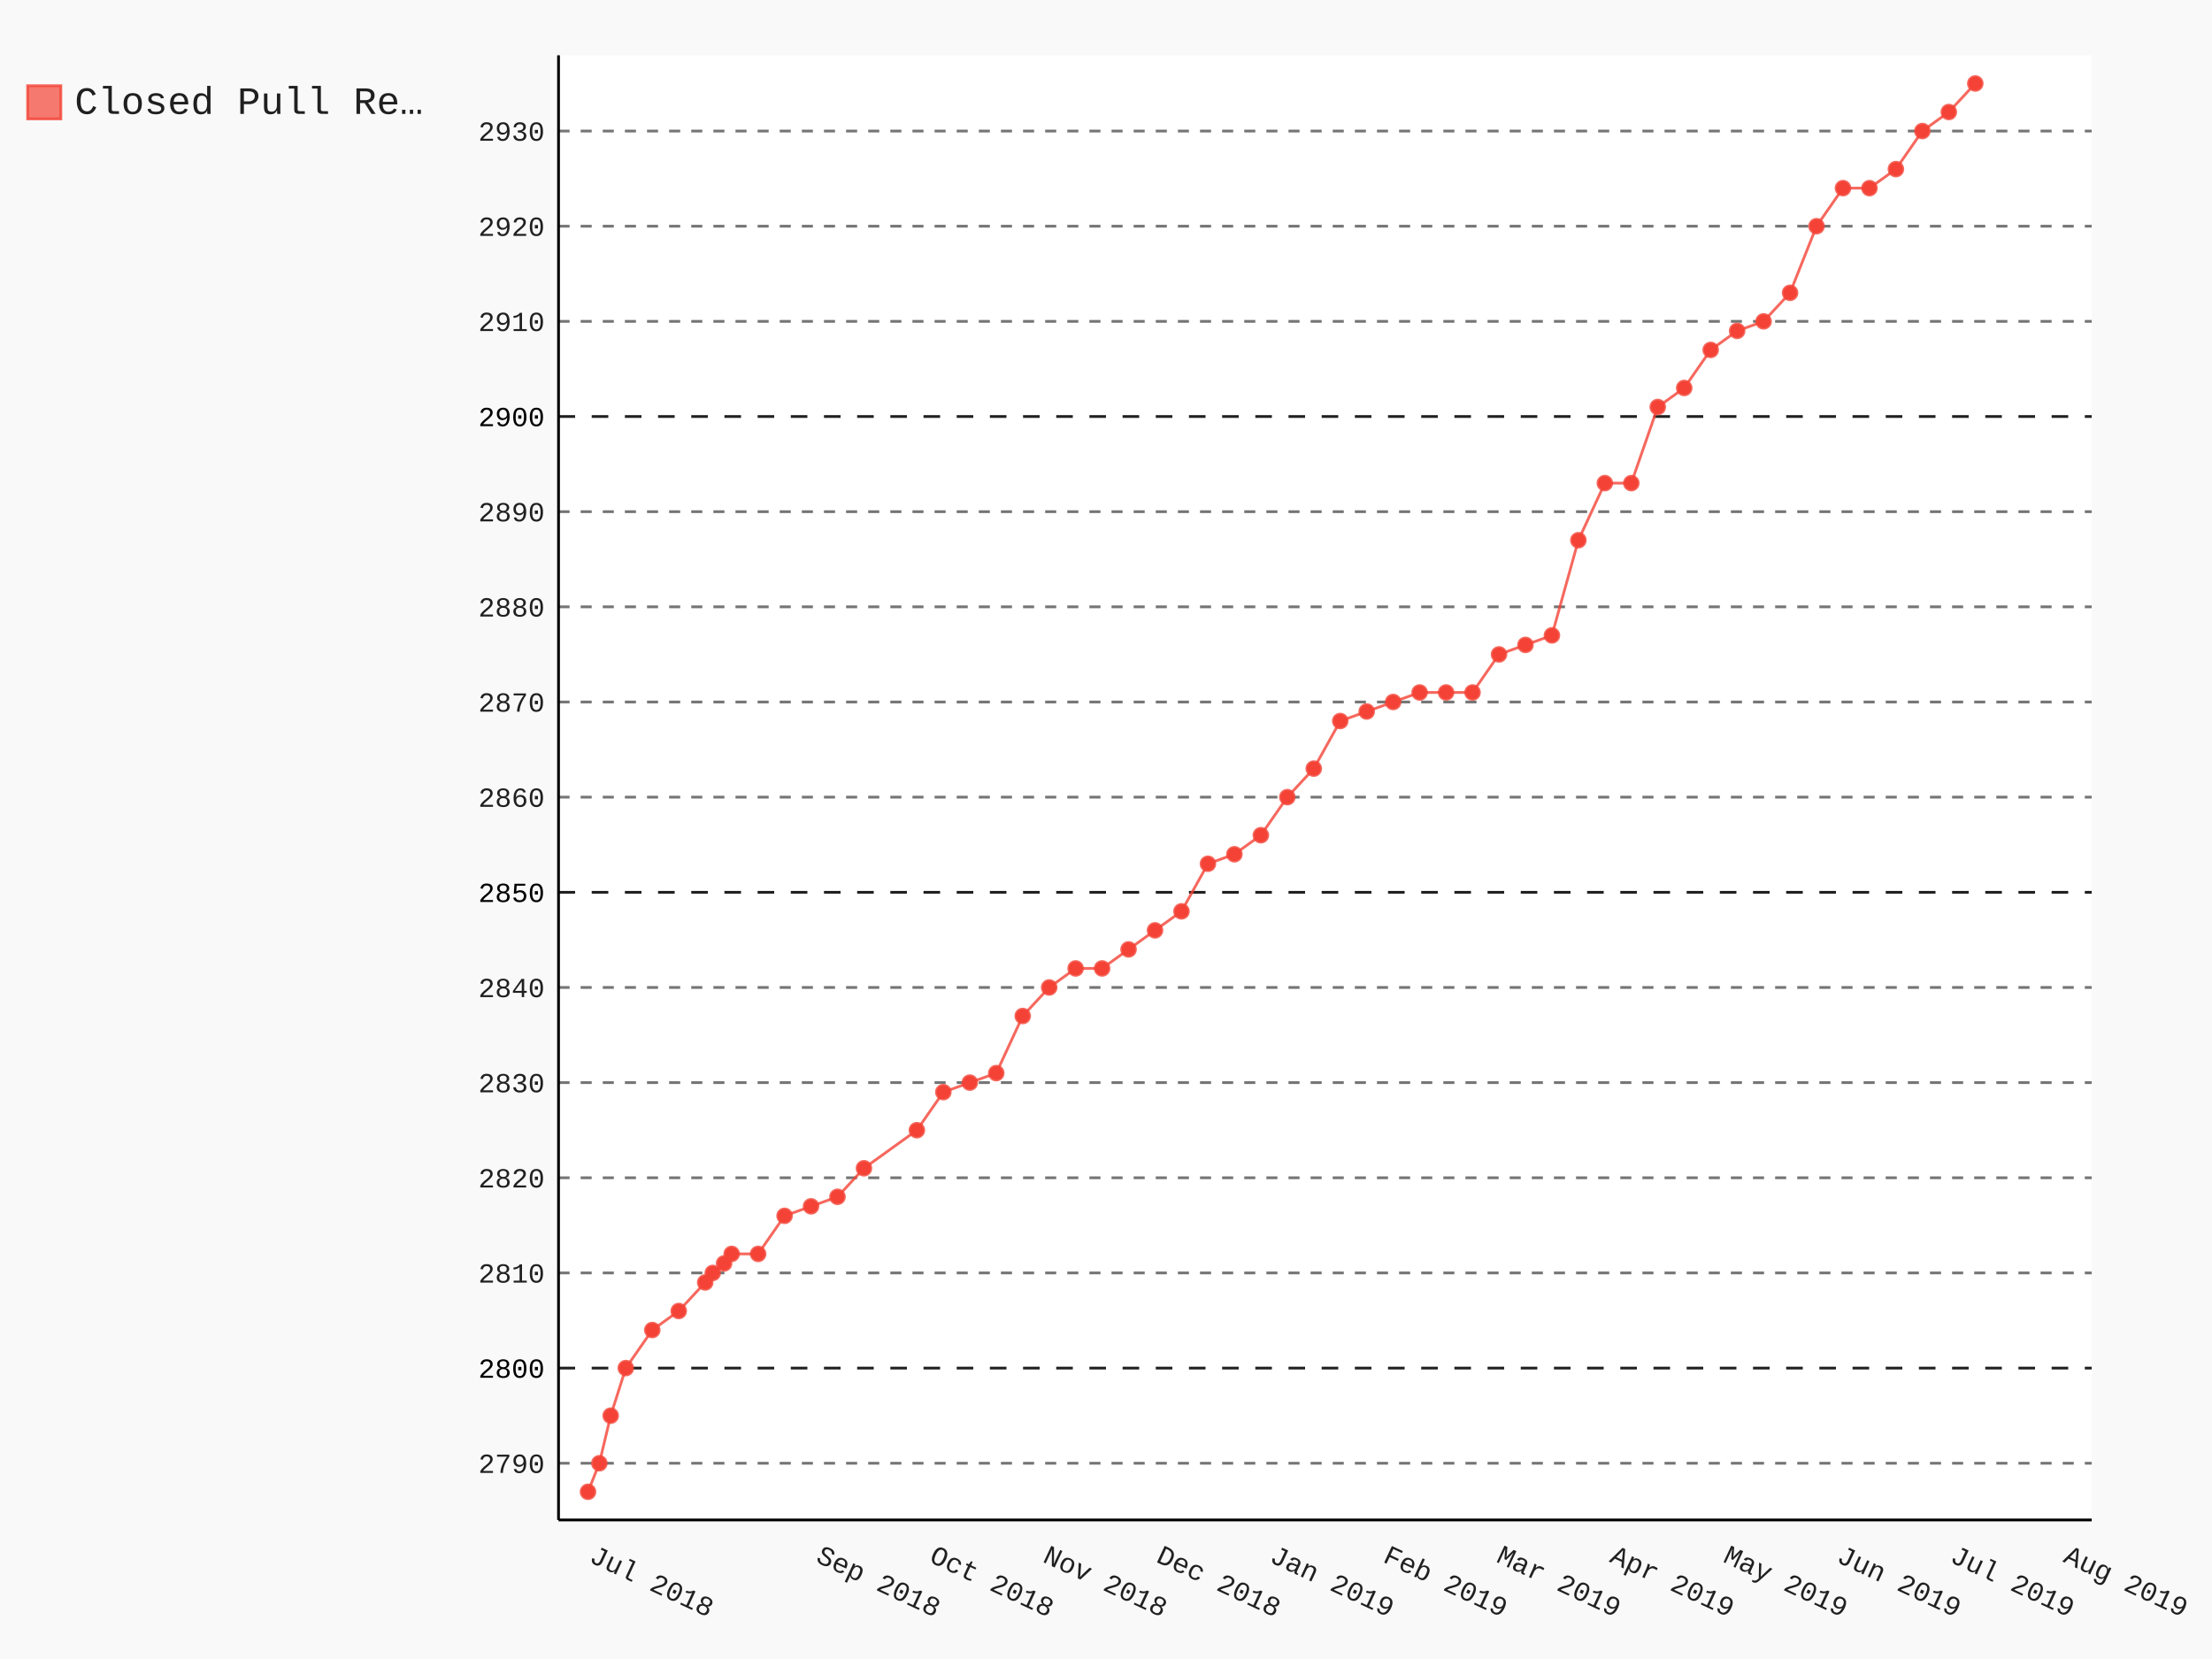
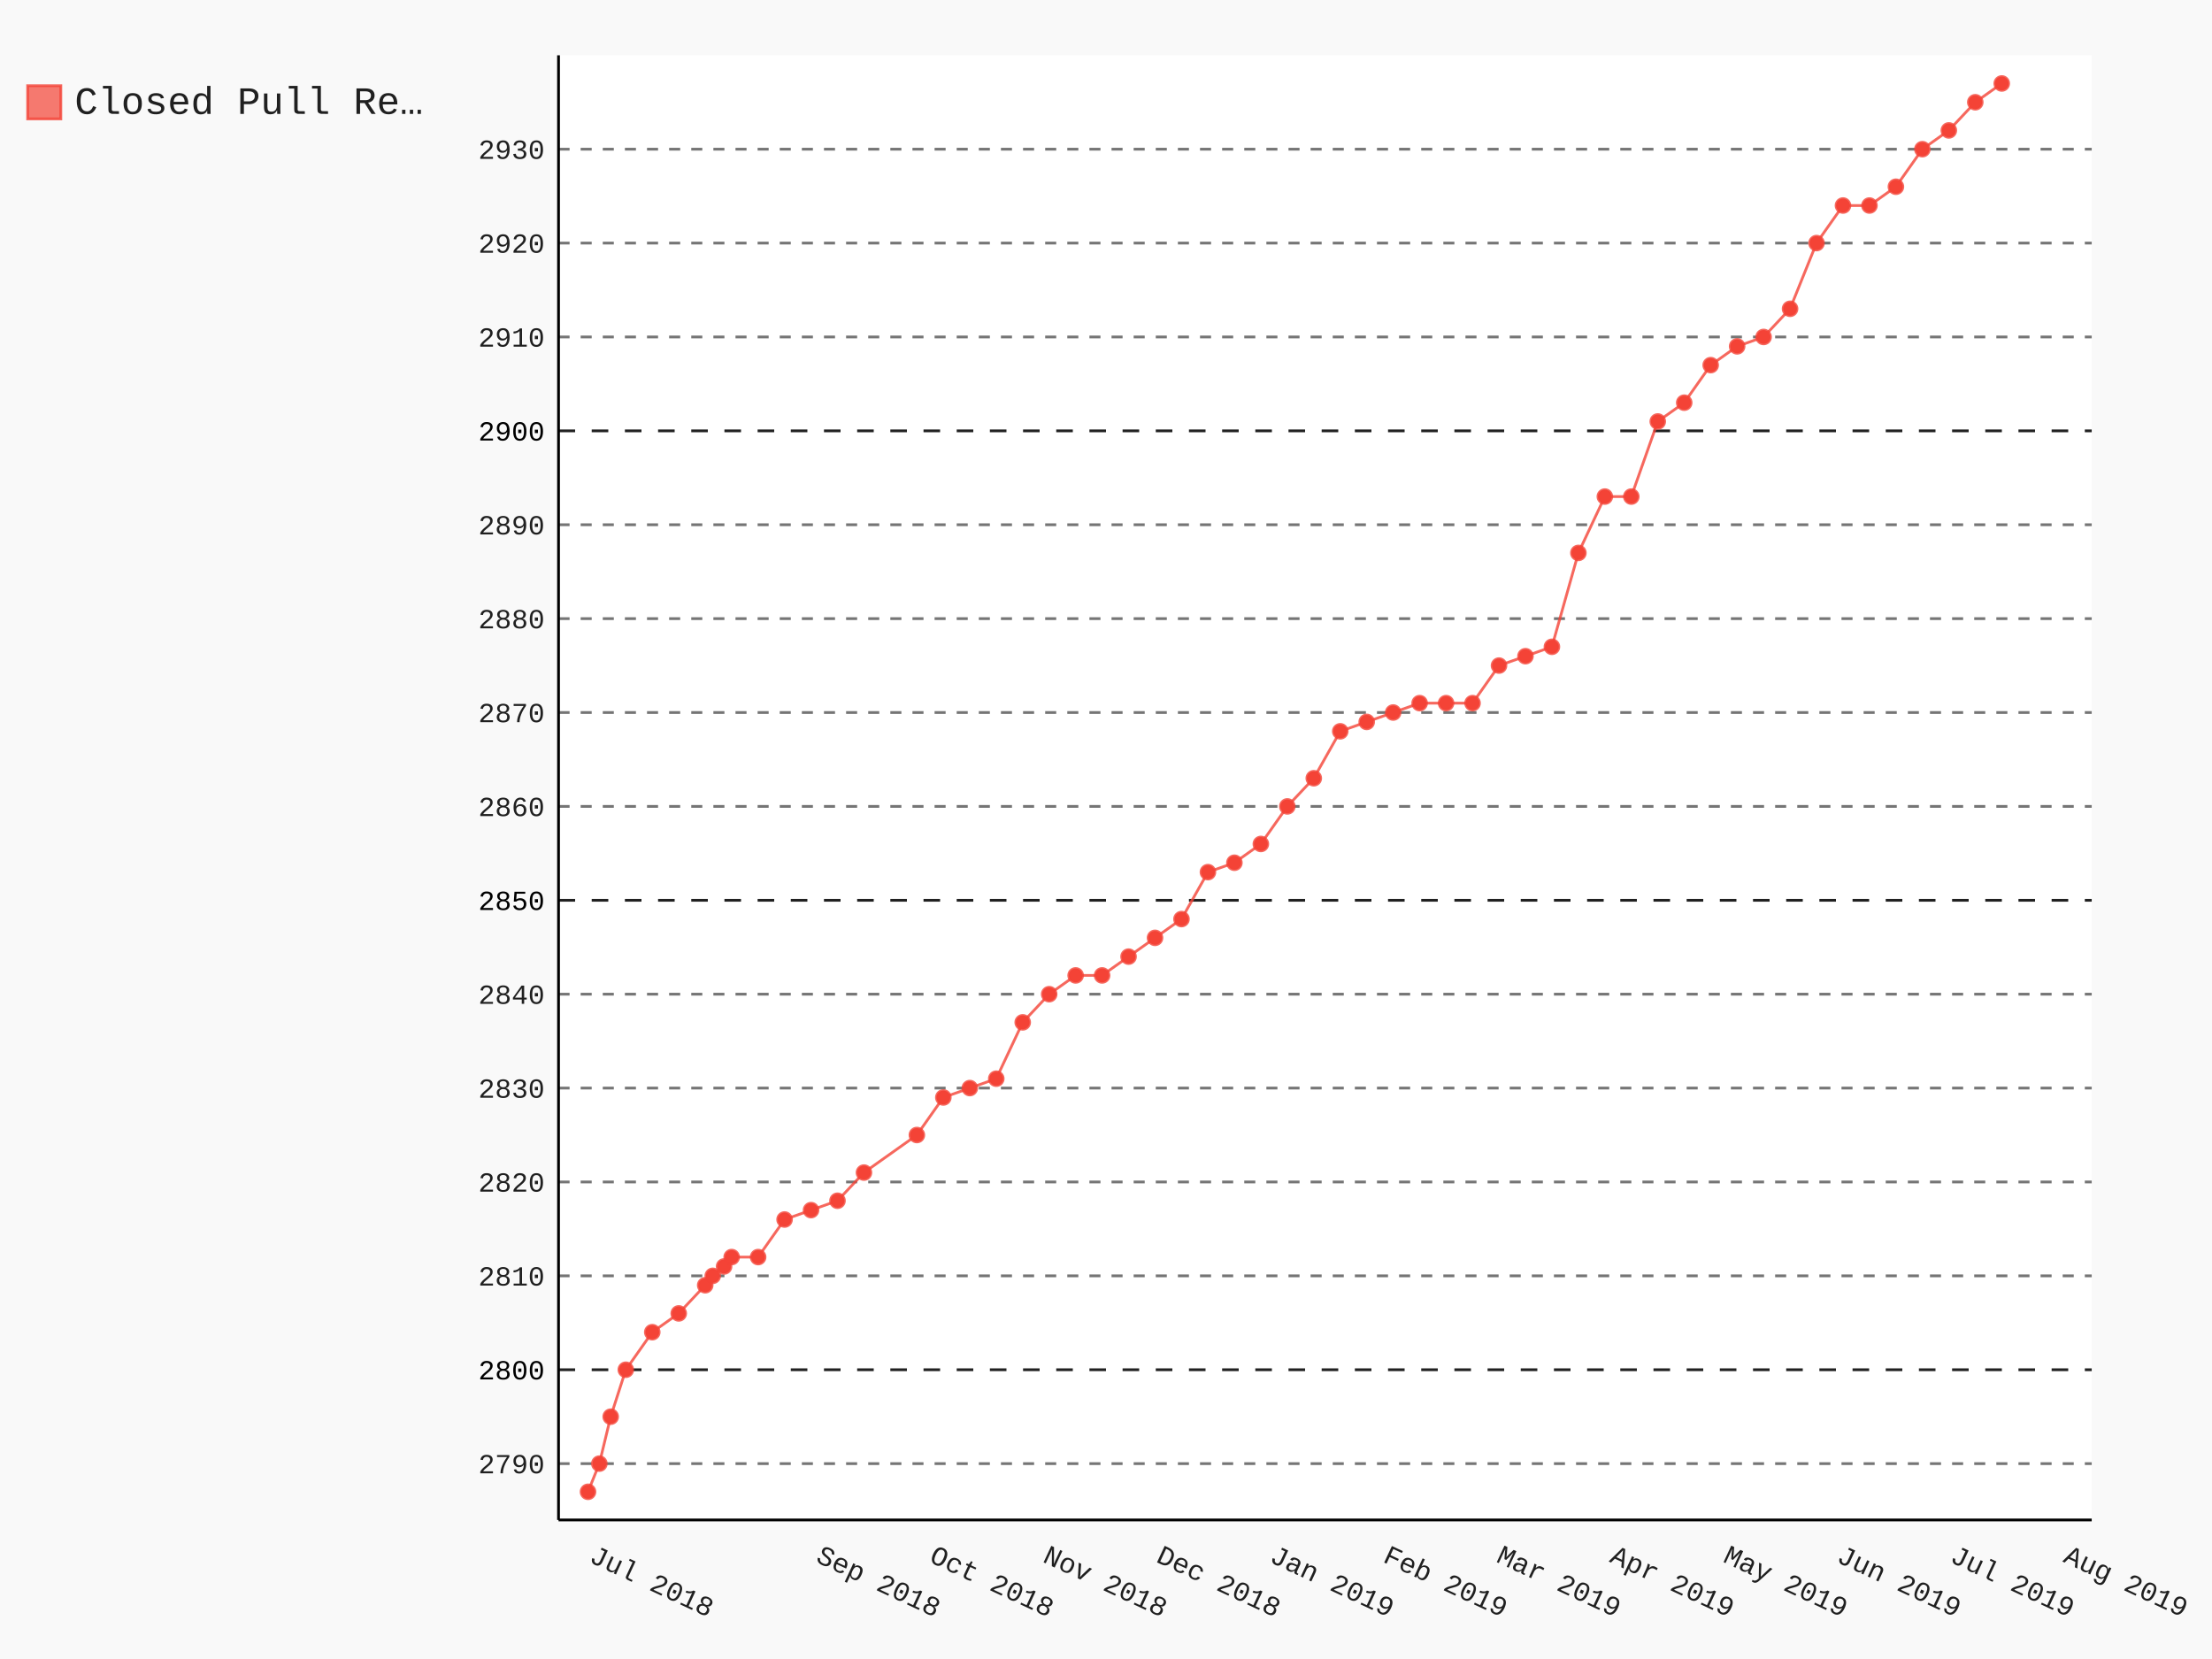
- <svg xmlns="http://www.w3.org/2000/svg" class="pygal-chart" id="chart-2308652e-fdf6-499a-bc18-05ebe7977cbc" viewBox="0 0 800 600">
+ <svg xmlns="http://www.w3.org/2000/svg" class="pygal-chart" id="chart-46c88a9b-5c7b-413d-9441-0d22ffdb5bb6" viewBox="0 0 800 600">
  <defs>
-     <style type="text/css">#chart-2308652e-fdf6-499a-bc18-05ebe7977cbc{-webkit-user-select:none;-webkit-font-smoothing:antialiased;font-family:Consolas,"Liberation Mono",Menlo,Courier,monospace}#chart-2308652e-fdf6-499a-bc18-05ebe7977cbc .title{font-family:Consolas,"Liberation Mono",Menlo,Courier,monospace;font-size:16px}#chart-2308652e-fdf6-499a-bc18-05ebe7977cbc .legends .legend text{font-family:Consolas,"Liberation Mono",Menlo,Courier,monospace;font-size:14px}#chart-2308652e-fdf6-499a-bc18-05ebe7977cbc .axis text{font-family:Consolas,"Liberation Mono",Menlo,Courier,monospace;font-size:10px}#chart-2308652e-fdf6-499a-bc18-05ebe7977cbc .axis text.major{font-family:Consolas,"Liberation Mono",Menlo,Courier,monospace;font-size:10px}#chart-2308652e-fdf6-499a-bc18-05ebe7977cbc .text-overlay text.value{font-family:Consolas,"Liberation Mono",Menlo,Courier,monospace;font-size:16px}#chart-2308652e-fdf6-499a-bc18-05ebe7977cbc .text-overlay text.label{font-family:Consolas,"Liberation Mono",Menlo,Courier,monospace;font-size:10px}#chart-2308652e-fdf6-499a-bc18-05ebe7977cbc .tooltip{font-family:Consolas,"Liberation Mono",Menlo,Courier,monospace;font-size:14px}#chart-2308652e-fdf6-499a-bc18-05ebe7977cbc text.no_data{font-family:Consolas,"Liberation Mono",Menlo,Courier,monospace;font-size:64px}
- #chart-2308652e-fdf6-499a-bc18-05ebe7977cbc{background-color:rgba(249,249,249,1)}#chart-2308652e-fdf6-499a-bc18-05ebe7977cbc path,#chart-2308652e-fdf6-499a-bc18-05ebe7977cbc line,#chart-2308652e-fdf6-499a-bc18-05ebe7977cbc rect,#chart-2308652e-fdf6-499a-bc18-05ebe7977cbc circle{-webkit-transition:150ms;-moz-transition:150ms;transition:150ms}#chart-2308652e-fdf6-499a-bc18-05ebe7977cbc .graph &gt; .background{fill:rgba(249,249,249,1)}#chart-2308652e-fdf6-499a-bc18-05ebe7977cbc .plot &gt; .background{fill:rgba(255,255,255,1)}#chart-2308652e-fdf6-499a-bc18-05ebe7977cbc .graph{fill:rgba(0,0,0,.87)}#chart-2308652e-fdf6-499a-bc18-05ebe7977cbc text.no_data{fill:rgba(0,0,0,1)}#chart-2308652e-fdf6-499a-bc18-05ebe7977cbc .title{fill:rgba(0,0,0,1)}#chart-2308652e-fdf6-499a-bc18-05ebe7977cbc .legends .legend text{fill:rgba(0,0,0,.87)}#chart-2308652e-fdf6-499a-bc18-05ebe7977cbc .legends .legend:hover text{fill:rgba(0,0,0,1)}#chart-2308652e-fdf6-499a-bc18-05ebe7977cbc .axis .line{stroke:rgba(0,0,0,1)}#chart-2308652e-fdf6-499a-bc18-05ebe7977cbc .axis .guide.line{stroke:rgba(0,0,0,.54)}#chart-2308652e-fdf6-499a-bc18-05ebe7977cbc .axis .major.line{stroke:rgba(0,0,0,.87)}#chart-2308652e-fdf6-499a-bc18-05ebe7977cbc .axis text.major{fill:rgba(0,0,0,1)}#chart-2308652e-fdf6-499a-bc18-05ebe7977cbc .axis.y .guides:hover .guide.line,#chart-2308652e-fdf6-499a-bc18-05ebe7977cbc .line-graph .axis.x .guides:hover .guide.line,#chart-2308652e-fdf6-499a-bc18-05ebe7977cbc .stackedline-graph .axis.x .guides:hover .guide.line,#chart-2308652e-fdf6-499a-bc18-05ebe7977cbc .xy-graph .axis.x .guides:hover .guide.line{stroke:rgba(0,0,0,1)}#chart-2308652e-fdf6-499a-bc18-05ebe7977cbc .axis .guides:hover text{fill:rgba(0,0,0,1)}#chart-2308652e-fdf6-499a-bc18-05ebe7977cbc .reactive{fill-opacity:.7;stroke-opacity:.8}#chart-2308652e-fdf6-499a-bc18-05ebe7977cbc .ci{stroke:rgba(0,0,0,.87)}#chart-2308652e-fdf6-499a-bc18-05ebe7977cbc .reactive.active,#chart-2308652e-fdf6-499a-bc18-05ebe7977cbc .active .reactive{fill-opacity:.8;stroke-opacity:.9;stroke-width:4}#chart-2308652e-fdf6-499a-bc18-05ebe7977cbc .ci .reactive.active{stroke-width:1.5}#chart-2308652e-fdf6-499a-bc18-05ebe7977cbc .series text{fill:rgba(0,0,0,1)}#chart-2308652e-fdf6-499a-bc18-05ebe7977cbc .tooltip rect{fill:rgba(255,255,255,1);stroke:rgba(0,0,0,1);-webkit-transition:opacity 150ms;-moz-transition:opacity 150ms;transition:opacity 150ms}#chart-2308652e-fdf6-499a-bc18-05ebe7977cbc .tooltip .label{fill:rgba(0,0,0,.87)}#chart-2308652e-fdf6-499a-bc18-05ebe7977cbc .tooltip .label{fill:rgba(0,0,0,.87)}#chart-2308652e-fdf6-499a-bc18-05ebe7977cbc .tooltip .legend{font-size:.8em;fill:rgba(0,0,0,.54)}#chart-2308652e-fdf6-499a-bc18-05ebe7977cbc .tooltip .x_label{font-size:.6em;fill:rgba(0,0,0,1)}#chart-2308652e-fdf6-499a-bc18-05ebe7977cbc .tooltip .xlink{font-size:.5em;text-decoration:underline}#chart-2308652e-fdf6-499a-bc18-05ebe7977cbc .tooltip .value{font-size:1.5em}#chart-2308652e-fdf6-499a-bc18-05ebe7977cbc .bound{font-size:.5em}#chart-2308652e-fdf6-499a-bc18-05ebe7977cbc .max-value{font-size:.75em;fill:rgba(0,0,0,.54)}#chart-2308652e-fdf6-499a-bc18-05ebe7977cbc .map-element{fill:rgba(255,255,255,1);stroke:rgba(0,0,0,.54) !important}#chart-2308652e-fdf6-499a-bc18-05ebe7977cbc .map-element .reactive{fill-opacity:inherit;stroke-opacity:inherit}#chart-2308652e-fdf6-499a-bc18-05ebe7977cbc .color-0,#chart-2308652e-fdf6-499a-bc18-05ebe7977cbc .color-0 a:visited{stroke:#F44336;fill:#F44336}#chart-2308652e-fdf6-499a-bc18-05ebe7977cbc .text-overlay .color-0 text{fill:black}
- #chart-2308652e-fdf6-499a-bc18-05ebe7977cbc text.no_data{text-anchor:middle}#chart-2308652e-fdf6-499a-bc18-05ebe7977cbc .guide.line{fill:none}#chart-2308652e-fdf6-499a-bc18-05ebe7977cbc .centered{text-anchor:middle}#chart-2308652e-fdf6-499a-bc18-05ebe7977cbc .title{text-anchor:middle}#chart-2308652e-fdf6-499a-bc18-05ebe7977cbc .legends .legend text{fill-opacity:1}#chart-2308652e-fdf6-499a-bc18-05ebe7977cbc .axis.x text{text-anchor:middle}#chart-2308652e-fdf6-499a-bc18-05ebe7977cbc .axis.x:not(.web) text[transform]{text-anchor:start}#chart-2308652e-fdf6-499a-bc18-05ebe7977cbc .axis.x:not(.web) text[transform].backwards{text-anchor:end}#chart-2308652e-fdf6-499a-bc18-05ebe7977cbc .axis.y text{text-anchor:end}#chart-2308652e-fdf6-499a-bc18-05ebe7977cbc .axis.y text[transform].backwards{text-anchor:start}#chart-2308652e-fdf6-499a-bc18-05ebe7977cbc .axis.y2 text{text-anchor:start}#chart-2308652e-fdf6-499a-bc18-05ebe7977cbc .axis.y2 text[transform].backwards{text-anchor:end}#chart-2308652e-fdf6-499a-bc18-05ebe7977cbc .axis .guide.line{stroke-dasharray:4,4}#chart-2308652e-fdf6-499a-bc18-05ebe7977cbc .axis .major.guide.line{stroke-dasharray:6,6}#chart-2308652e-fdf6-499a-bc18-05ebe7977cbc .horizontal .axis.y .guide.line,#chart-2308652e-fdf6-499a-bc18-05ebe7977cbc .horizontal .axis.y2 .guide.line,#chart-2308652e-fdf6-499a-bc18-05ebe7977cbc .vertical .axis.x .guide.line{opacity:0}#chart-2308652e-fdf6-499a-bc18-05ebe7977cbc .horizontal .axis.always_show .guide.line,#chart-2308652e-fdf6-499a-bc18-05ebe7977cbc .vertical .axis.always_show .guide.line{opacity:1 !important}#chart-2308652e-fdf6-499a-bc18-05ebe7977cbc .axis.y .guides:hover .guide.line,#chart-2308652e-fdf6-499a-bc18-05ebe7977cbc .axis.y2 .guides:hover .guide.line,#chart-2308652e-fdf6-499a-bc18-05ebe7977cbc .axis.x .guides:hover .guide.line{opacity:1}#chart-2308652e-fdf6-499a-bc18-05ebe7977cbc .axis .guides:hover text{opacity:1}#chart-2308652e-fdf6-499a-bc18-05ebe7977cbc .nofill{fill:none}#chart-2308652e-fdf6-499a-bc18-05ebe7977cbc .subtle-fill{fill-opacity:.2}#chart-2308652e-fdf6-499a-bc18-05ebe7977cbc .dot{stroke-width:1px;fill-opacity:1}#chart-2308652e-fdf6-499a-bc18-05ebe7977cbc .dot.active{stroke-width:5px}#chart-2308652e-fdf6-499a-bc18-05ebe7977cbc .dot.negative{fill:transparent}#chart-2308652e-fdf6-499a-bc18-05ebe7977cbc text,#chart-2308652e-fdf6-499a-bc18-05ebe7977cbc tspan{stroke:none !important}#chart-2308652e-fdf6-499a-bc18-05ebe7977cbc .series text.active{opacity:1}#chart-2308652e-fdf6-499a-bc18-05ebe7977cbc .tooltip rect{fill-opacity:.95;stroke-width:.5}#chart-2308652e-fdf6-499a-bc18-05ebe7977cbc .tooltip text{fill-opacity:1}#chart-2308652e-fdf6-499a-bc18-05ebe7977cbc .showable{visibility:hidden}#chart-2308652e-fdf6-499a-bc18-05ebe7977cbc .showable.shown{visibility:visible}#chart-2308652e-fdf6-499a-bc18-05ebe7977cbc .gauge-background{fill:rgba(229,229,229,1);stroke:none}#chart-2308652e-fdf6-499a-bc18-05ebe7977cbc .bg-lines{stroke:rgba(249,249,249,1);stroke-width:2px}</style>
+     <style type="text/css">#chart-46c88a9b-5c7b-413d-9441-0d22ffdb5bb6{-webkit-user-select:none;-webkit-font-smoothing:antialiased;font-family:Consolas,"Liberation Mono",Menlo,Courier,monospace}#chart-46c88a9b-5c7b-413d-9441-0d22ffdb5bb6 .title{font-family:Consolas,"Liberation Mono",Menlo,Courier,monospace;font-size:16px}#chart-46c88a9b-5c7b-413d-9441-0d22ffdb5bb6 .legends .legend text{font-family:Consolas,"Liberation Mono",Menlo,Courier,monospace;font-size:14px}#chart-46c88a9b-5c7b-413d-9441-0d22ffdb5bb6 .axis text{font-family:Consolas,"Liberation Mono",Menlo,Courier,monospace;font-size:10px}#chart-46c88a9b-5c7b-413d-9441-0d22ffdb5bb6 .axis text.major{font-family:Consolas,"Liberation Mono",Menlo,Courier,monospace;font-size:10px}#chart-46c88a9b-5c7b-413d-9441-0d22ffdb5bb6 .text-overlay text.value{font-family:Consolas,"Liberation Mono",Menlo,Courier,monospace;font-size:16px}#chart-46c88a9b-5c7b-413d-9441-0d22ffdb5bb6 .text-overlay text.label{font-family:Consolas,"Liberation Mono",Menlo,Courier,monospace;font-size:10px}#chart-46c88a9b-5c7b-413d-9441-0d22ffdb5bb6 .tooltip{font-family:Consolas,"Liberation Mono",Menlo,Courier,monospace;font-size:14px}#chart-46c88a9b-5c7b-413d-9441-0d22ffdb5bb6 text.no_data{font-family:Consolas,"Liberation Mono",Menlo,Courier,monospace;font-size:64px}
+ #chart-46c88a9b-5c7b-413d-9441-0d22ffdb5bb6{background-color:rgba(249,249,249,1)}#chart-46c88a9b-5c7b-413d-9441-0d22ffdb5bb6 path,#chart-46c88a9b-5c7b-413d-9441-0d22ffdb5bb6 line,#chart-46c88a9b-5c7b-413d-9441-0d22ffdb5bb6 rect,#chart-46c88a9b-5c7b-413d-9441-0d22ffdb5bb6 circle{-webkit-transition:150ms;-moz-transition:150ms;transition:150ms}#chart-46c88a9b-5c7b-413d-9441-0d22ffdb5bb6 .graph &gt; .background{fill:rgba(249,249,249,1)}#chart-46c88a9b-5c7b-413d-9441-0d22ffdb5bb6 .plot &gt; .background{fill:rgba(255,255,255,1)}#chart-46c88a9b-5c7b-413d-9441-0d22ffdb5bb6 .graph{fill:rgba(0,0,0,.87)}#chart-46c88a9b-5c7b-413d-9441-0d22ffdb5bb6 text.no_data{fill:rgba(0,0,0,1)}#chart-46c88a9b-5c7b-413d-9441-0d22ffdb5bb6 .title{fill:rgba(0,0,0,1)}#chart-46c88a9b-5c7b-413d-9441-0d22ffdb5bb6 .legends .legend text{fill:rgba(0,0,0,.87)}#chart-46c88a9b-5c7b-413d-9441-0d22ffdb5bb6 .legends .legend:hover text{fill:rgba(0,0,0,1)}#chart-46c88a9b-5c7b-413d-9441-0d22ffdb5bb6 .axis .line{stroke:rgba(0,0,0,1)}#chart-46c88a9b-5c7b-413d-9441-0d22ffdb5bb6 .axis .guide.line{stroke:rgba(0,0,0,.54)}#chart-46c88a9b-5c7b-413d-9441-0d22ffdb5bb6 .axis .major.line{stroke:rgba(0,0,0,.87)}#chart-46c88a9b-5c7b-413d-9441-0d22ffdb5bb6 .axis text.major{fill:rgba(0,0,0,1)}#chart-46c88a9b-5c7b-413d-9441-0d22ffdb5bb6 .axis.y .guides:hover .guide.line,#chart-46c88a9b-5c7b-413d-9441-0d22ffdb5bb6 .line-graph .axis.x .guides:hover .guide.line,#chart-46c88a9b-5c7b-413d-9441-0d22ffdb5bb6 .stackedline-graph .axis.x .guides:hover .guide.line,#chart-46c88a9b-5c7b-413d-9441-0d22ffdb5bb6 .xy-graph .axis.x .guides:hover .guide.line{stroke:rgba(0,0,0,1)}#chart-46c88a9b-5c7b-413d-9441-0d22ffdb5bb6 .axis .guides:hover text{fill:rgba(0,0,0,1)}#chart-46c88a9b-5c7b-413d-9441-0d22ffdb5bb6 .reactive{fill-opacity:.7;stroke-opacity:.8}#chart-46c88a9b-5c7b-413d-9441-0d22ffdb5bb6 .ci{stroke:rgba(0,0,0,.87)}#chart-46c88a9b-5c7b-413d-9441-0d22ffdb5bb6 .reactive.active,#chart-46c88a9b-5c7b-413d-9441-0d22ffdb5bb6 .active .reactive{fill-opacity:.8;stroke-opacity:.9;stroke-width:4}#chart-46c88a9b-5c7b-413d-9441-0d22ffdb5bb6 .ci .reactive.active{stroke-width:1.5}#chart-46c88a9b-5c7b-413d-9441-0d22ffdb5bb6 .series text{fill:rgba(0,0,0,1)}#chart-46c88a9b-5c7b-413d-9441-0d22ffdb5bb6 .tooltip rect{fill:rgba(255,255,255,1);stroke:rgba(0,0,0,1);-webkit-transition:opacity 150ms;-moz-transition:opacity 150ms;transition:opacity 150ms}#chart-46c88a9b-5c7b-413d-9441-0d22ffdb5bb6 .tooltip .label{fill:rgba(0,0,0,.87)}#chart-46c88a9b-5c7b-413d-9441-0d22ffdb5bb6 .tooltip .label{fill:rgba(0,0,0,.87)}#chart-46c88a9b-5c7b-413d-9441-0d22ffdb5bb6 .tooltip .legend{font-size:.8em;fill:rgba(0,0,0,.54)}#chart-46c88a9b-5c7b-413d-9441-0d22ffdb5bb6 .tooltip .x_label{font-size:.6em;fill:rgba(0,0,0,1)}#chart-46c88a9b-5c7b-413d-9441-0d22ffdb5bb6 .tooltip .xlink{font-size:.5em;text-decoration:underline}#chart-46c88a9b-5c7b-413d-9441-0d22ffdb5bb6 .tooltip .value{font-size:1.5em}#chart-46c88a9b-5c7b-413d-9441-0d22ffdb5bb6 .bound{font-size:.5em}#chart-46c88a9b-5c7b-413d-9441-0d22ffdb5bb6 .max-value{font-size:.75em;fill:rgba(0,0,0,.54)}#chart-46c88a9b-5c7b-413d-9441-0d22ffdb5bb6 .map-element{fill:rgba(255,255,255,1);stroke:rgba(0,0,0,.54) !important}#chart-46c88a9b-5c7b-413d-9441-0d22ffdb5bb6 .map-element .reactive{fill-opacity:inherit;stroke-opacity:inherit}#chart-46c88a9b-5c7b-413d-9441-0d22ffdb5bb6 .color-0,#chart-46c88a9b-5c7b-413d-9441-0d22ffdb5bb6 .color-0 a:visited{stroke:#F44336;fill:#F44336}#chart-46c88a9b-5c7b-413d-9441-0d22ffdb5bb6 .text-overlay .color-0 text{fill:black}
+ #chart-46c88a9b-5c7b-413d-9441-0d22ffdb5bb6 text.no_data{text-anchor:middle}#chart-46c88a9b-5c7b-413d-9441-0d22ffdb5bb6 .guide.line{fill:none}#chart-46c88a9b-5c7b-413d-9441-0d22ffdb5bb6 .centered{text-anchor:middle}#chart-46c88a9b-5c7b-413d-9441-0d22ffdb5bb6 .title{text-anchor:middle}#chart-46c88a9b-5c7b-413d-9441-0d22ffdb5bb6 .legends .legend text{fill-opacity:1}#chart-46c88a9b-5c7b-413d-9441-0d22ffdb5bb6 .axis.x text{text-anchor:middle}#chart-46c88a9b-5c7b-413d-9441-0d22ffdb5bb6 .axis.x:not(.web) text[transform]{text-anchor:start}#chart-46c88a9b-5c7b-413d-9441-0d22ffdb5bb6 .axis.x:not(.web) text[transform].backwards{text-anchor:end}#chart-46c88a9b-5c7b-413d-9441-0d22ffdb5bb6 .axis.y text{text-anchor:end}#chart-46c88a9b-5c7b-413d-9441-0d22ffdb5bb6 .axis.y text[transform].backwards{text-anchor:start}#chart-46c88a9b-5c7b-413d-9441-0d22ffdb5bb6 .axis.y2 text{text-anchor:start}#chart-46c88a9b-5c7b-413d-9441-0d22ffdb5bb6 .axis.y2 text[transform].backwards{text-anchor:end}#chart-46c88a9b-5c7b-413d-9441-0d22ffdb5bb6 .axis .guide.line{stroke-dasharray:4,4}#chart-46c88a9b-5c7b-413d-9441-0d22ffdb5bb6 .axis .major.guide.line{stroke-dasharray:6,6}#chart-46c88a9b-5c7b-413d-9441-0d22ffdb5bb6 .horizontal .axis.y .guide.line,#chart-46c88a9b-5c7b-413d-9441-0d22ffdb5bb6 .horizontal .axis.y2 .guide.line,#chart-46c88a9b-5c7b-413d-9441-0d22ffdb5bb6 .vertical .axis.x .guide.line{opacity:0}#chart-46c88a9b-5c7b-413d-9441-0d22ffdb5bb6 .horizontal .axis.always_show .guide.line,#chart-46c88a9b-5c7b-413d-9441-0d22ffdb5bb6 .vertical .axis.always_show .guide.line{opacity:1 !important}#chart-46c88a9b-5c7b-413d-9441-0d22ffdb5bb6 .axis.y .guides:hover .guide.line,#chart-46c88a9b-5c7b-413d-9441-0d22ffdb5bb6 .axis.y2 .guides:hover .guide.line,#chart-46c88a9b-5c7b-413d-9441-0d22ffdb5bb6 .axis.x .guides:hover .guide.line{opacity:1}#chart-46c88a9b-5c7b-413d-9441-0d22ffdb5bb6 .axis .guides:hover text{opacity:1}#chart-46c88a9b-5c7b-413d-9441-0d22ffdb5bb6 .nofill{fill:none}#chart-46c88a9b-5c7b-413d-9441-0d22ffdb5bb6 .subtle-fill{fill-opacity:.2}#chart-46c88a9b-5c7b-413d-9441-0d22ffdb5bb6 .dot{stroke-width:1px;fill-opacity:1}#chart-46c88a9b-5c7b-413d-9441-0d22ffdb5bb6 .dot.active{stroke-width:5px}#chart-46c88a9b-5c7b-413d-9441-0d22ffdb5bb6 .dot.negative{fill:transparent}#chart-46c88a9b-5c7b-413d-9441-0d22ffdb5bb6 text,#chart-46c88a9b-5c7b-413d-9441-0d22ffdb5bb6 tspan{stroke:none !important}#chart-46c88a9b-5c7b-413d-9441-0d22ffdb5bb6 .series text.active{opacity:1}#chart-46c88a9b-5c7b-413d-9441-0d22ffdb5bb6 .tooltip rect{fill-opacity:.95;stroke-width:.5}#chart-46c88a9b-5c7b-413d-9441-0d22ffdb5bb6 .tooltip text{fill-opacity:1}#chart-46c88a9b-5c7b-413d-9441-0d22ffdb5bb6 .showable{visibility:hidden}#chart-46c88a9b-5c7b-413d-9441-0d22ffdb5bb6 .showable.shown{visibility:visible}#chart-46c88a9b-5c7b-413d-9441-0d22ffdb5bb6 .gauge-background{fill:rgba(229,229,229,1);stroke:none}#chart-46c88a9b-5c7b-413d-9441-0d22ffdb5bb6 .bg-lines{stroke:rgba(249,249,249,1);stroke-width:2px}</style>
  </defs>
  <g class="graph datetimeline-graph vertical">
    <rect class="background" height="600" width="800" x="0" y="0" />
    <g class="plot" transform="translate(202, 20)">
      <rect class="background" height="529.714" width="554.497" x="0" y="0" />
      <g class="axis y always_show">
        <path class="line" d="M0 529.714 h554.497" />
        <g class="guides">
-           <path class="guide line" d="M0 509.203 h554.497" />
-           <text class="" x="-5" y="512.703">2790</text>
-         </g>
-         <g class="guides">
-           <path class="major guide line" d="M0 474.788 h554.497" />
-           <text class="major" x="-5" y="478.288">2800</text>
-         </g>
-         <g class="guides">
-           <path class="guide line" d="M0 440.373 h554.497" />
-           <text class="" x="-5" y="443.873">2810</text>
-         </g>
-         <g class="guides">
-           <path class="guide line" d="M0 405.958 h554.497" />
-           <text class="" x="-5" y="409.458">2820</text>
-         </g>
-         <g class="guides">
-           <path class="guide line" d="M0 371.543 h554.497" />
-           <text class="" x="-5" y="375.043">2830</text>
-         </g>
-         <g class="guides">
-           <path class="guide line" d="M0 337.128 h554.497" />
-           <text class="" x="-5" y="340.628">2840</text>
-         </g>
-         <g class="guides">
-           <path class="major guide line" d="M0 302.714 h554.497" />
-           <text class="major" x="-5" y="306.214">2850</text>
-         </g>
-         <g class="guides">
-           <path class="guide line" d="M0 268.299 h554.497" />
-           <text class="" x="-5" y="271.799">2860</text>
-         </g>
-         <g class="guides">
-           <path class="guide line" d="M0 233.884 h554.497" />
-           <text class="" x="-5" y="237.384">2870</text>
-         </g>
-         <g class="guides">
-           <path class="guide line" d="M0 199.469 h554.497" />
-           <text class="" x="-5" y="202.969">2880</text>
-         </g>
-         <g class="guides">
-           <path class="guide line" d="M0 165.054 h554.497" />
-           <text class="" x="-5" y="168.554">2890</text>
-         </g>
-         <g class="guides">
-           <path class="major guide line" d="M0 130.639 h554.497" />
-           <text class="major" x="-5" y="134.139">2900</text>
-         </g>
-         <g class="guides">
-           <path class="guide line" d="M0 96.224 h554.497" />
-           <text class="" x="-5" y="99.724">2910</text>
-         </g>
-         <g class="guides">
-           <path class="guide line" d="M0 61.809 h554.497" />
-           <text class="" x="-5" y="65.309">2920</text>
-         </g>
-         <g class="guides">
-           <path class="guide line" d="M0 27.394 h554.497" />
-           <text class="" x="-5" y="30.894">2930</text>
+           <path class="guide line" d="M0 509.341 h554.497" />
+           <text class="" x="-5" y="512.841">2790</text>
+         </g>
+         <g class="guides">
+           <path class="major guide line" d="M0 475.385 h554.497" />
+           <text class="major" x="-5" y="478.885">2800</text>
+         </g>
+         <g class="guides">
+           <path class="guide line" d="M0 441.429 h554.497" />
+           <text class="" x="-5" y="444.929">2810</text>
+         </g>
+         <g class="guides">
+           <path class="guide line" d="M0 407.473 h554.497" />
+           <text class="" x="-5" y="410.973">2820</text>
+         </g>
+         <g class="guides">
+           <path class="guide line" d="M0 373.517 h554.497" />
+           <text class="" x="-5" y="377.017">2830</text>
+         </g>
+         <g class="guides">
+           <path class="guide line" d="M0 339.56 h554.497" />
+           <text class="" x="-5" y="343.06">2840</text>
+         </g>
+         <g class="guides">
+           <path class="major guide line" d="M0 305.604 h554.497" />
+           <text class="major" x="-5" y="309.104">2850</text>
+         </g>
+         <g class="guides">
+           <path class="guide line" d="M0 271.648 h554.497" />
+           <text class="" x="-5" y="275.148">2860</text>
+         </g>
+         <g class="guides">
+           <path class="guide line" d="M0 237.692 h554.497" />
+           <text class="" x="-5" y="241.192">2870</text>
+         </g>
+         <g class="guides">
+           <path class="guide line" d="M0 203.736 h554.497" />
+           <text class="" x="-5" y="207.236">2880</text>
+         </g>
+         <g class="guides">
+           <path class="guide line" d="M0 169.78 h554.497" />
+           <text class="" x="-5" y="173.28">2890</text>
+         </g>
+         <g class="guides">
+           <path class="major guide line" d="M0 135.824 h554.497" />
+           <text class="major" x="-5" y="139.324">2900</text>
+         </g>
+         <g class="guides">
+           <path class="guide line" d="M0 101.868 h554.497" />
+           <text class="" x="-5" y="105.368">2910</text>
+         </g>
+         <g class="guides">
+           <path class="guide line" d="M0 67.912 h554.497" />
+           <text class="" x="-5" y="71.412">2920</text>
+         </g>
+         <g class="guides">
+           <path class="guide line" d="M0 33.956 h554.497" />
+           <text class="" x="-5" y="37.456">2930</text>
        </g>
      </g>
      <g class="axis x">
        <path class="line" d="M0 0 v529.714" />
        <g class="guides">
          <path class="guide line" d="M10.663 0 v529.714" />
          <text class="" transform="rotate(25 10.66341 544.7143)" x="10.663" y="544.714">Jul 2018</text>
        </g>
        <g class="guides">
          <path class="guide line" d="M92.69 0 v529.714" />
          <text class="" transform="rotate(25 92.68963 544.7143)" x="92.69" y="544.714">Sep 2018</text>
        </g>
        <g class="guides">
          <path class="guide line" d="M133.703 0 v529.714" />
          <text class="" transform="rotate(25 133.7027 544.7143)" x="133.703" y="544.714">Oct 2018</text>
        </g>
        <g class="guides">
          <path class="guide line" d="M174.716 0 v529.714" />
          <text class="" transform="rotate(25 174.7158 544.7143)" x="174.716" y="544.714">Nov 2018</text>
        </g>
        <g class="guides">
          <path class="guide line" d="M215.729 0 v529.714" />
          <text class="" transform="rotate(25 215.7289 544.7143)" x="215.729" y="544.714">Dec 2018</text>
        </g>
        <g class="guides">
          <path class="guide line" d="M256.742 0 v529.714" />
          <text class="" transform="rotate(25 256.7421 544.7143)" x="256.742" y="544.714">Jan 2019</text>
        </g>
        <g class="guides">
          <path class="guide line" d="M297.755 0 v529.714" />
          <text class="" transform="rotate(25 297.7552 544.7143)" x="297.755" y="544.714">Feb 2019</text>
        </g>
        <g class="guides">
          <path class="guide line" d="M338.768 0 v529.714" />
          <text class="" transform="rotate(25 338.7683 544.7143)" x="338.768" y="544.714">Mar 2019</text>
        </g>
        <g class="guides">
          <path class="guide line" d="M379.781 0 v529.714" />
          <text class="" transform="rotate(25 379.7814 544.7143)" x="379.781" y="544.714">Apr 2019</text>
        </g>
        <g class="guides">
          <path class="guide line" d="M420.794 0 v529.714" />
          <text class="" transform="rotate(25 420.7945 544.7143)" x="420.794" y="544.714">May 2019</text>
        </g>
        <g class="guides">
          <path class="guide line" d="M461.808 0 v529.714" />
          <text class="" transform="rotate(25 461.8076 544.7143)" x="461.808" y="544.714">Jun 2019</text>
        </g>
        <g class="guides">
          <path class="guide line" d="M502.821 0 v529.714" />
          <text class="" transform="rotate(25 502.8207 544.7143)" x="502.821" y="544.714">Jul 2019</text>
        </g>
        <g class="guides">
          <path class="guide line" d="M543.834 0 v529.714" />
          <text class="" transform="rotate(25 543.8338 544.7143)" x="543.834" y="544.714">Aug 2019</text>
        </g>
      </g>
      <g class="series serie-0 color-0">
-         <path class="line reactive nofill" d="M10.663 519.528 L14.765 509.203 18.866 491.996 24.334 474.788 33.904 461.022 43.474 454.139 53.044 443.815 55.778 440.373 59.879 436.932 62.613 433.49 72.183 433.49 81.753 419.724 91.323 416.283 100.892 412.841 110.462 402.517 129.601 388.751 139.171 374.985 148.741 371.543 158.311 368.102 167.88 347.453 177.45 337.128 187.02 330.245 196.589 330.245 206.159 323.363 215.729 316.48 225.299 309.597 234.868 292.389 244.438 288.948 254.008 282.065 263.578 268.299 273.147 257.974 282.717 240.767 292.287 237.325 301.856 233.884 311.426 230.442 320.996 230.442 330.566 230.442 340.135 216.676 349.705 213.235 359.275 209.793 368.845 175.378 378.414 154.729 387.984 154.729 397.554 127.198 407.123 120.315 416.693 106.549 426.263 99.666 435.833 96.224 445.402 85.9 454.972 61.809 464.542 48.043 474.112 48.043 483.681 41.16 493.251 27.394 502.821 20.511 512.39 10.187" />
+         <path class="line reactive nofill" d="M10.663 519.528 L14.765 509.341 18.866 492.363 24.334 475.385 33.904 461.802 43.474 455.011 53.044 444.824 55.778 441.429 59.879 438.033 62.613 434.637 72.183 434.637 81.753 421.055 91.323 417.659 100.892 414.264 110.462 404.077 129.601 390.495 139.171 376.912 148.741 373.517 158.311 370.121 167.88 349.747 177.45 339.56 187.02 332.769 196.589 332.769 206.159 325.978 215.729 319.187 225.299 312.396 234.868 295.418 244.438 292.022 254.008 285.231 263.578 271.648 273.147 261.462 282.717 244.484 292.287 241.088 301.856 237.692 311.426 234.297 320.996 234.297 330.566 234.297 340.135 220.714 349.705 217.319 359.275 213.923 368.845 179.967 378.414 159.593 387.984 159.593 397.554 132.429 407.123 125.637 416.693 112.055 426.263 105.264 435.833 101.868 445.402 91.681 454.972 67.912 464.542 54.33 474.112 54.33 483.681 47.538 493.251 33.956 502.821 27.165 512.39 16.978 521.96 10.187" />
      </g>
    </g>
    <g class="titles" />
    <g class="plot overlay" transform="translate(202, 20)">
      <g class="series serie-0 color-0">
        <g class="dots">
          <circle class="dot reactive tooltip-trigger" cx="10.663" cy="519.528" r="2.5" />
        </g>
        <g class="dots">
-           <circle class="dot reactive tooltip-trigger" cx="14.765" cy="509.203" r="2.5" />
-         </g>
-         <g class="dots">
-           <circle class="dot reactive tooltip-trigger" cx="18.866" cy="491.996" r="2.5" />
-         </g>
-         <g class="dots">
-           <circle class="dot reactive tooltip-trigger" cx="24.334" cy="474.788" r="2.5" />
-         </g>
-         <g class="dots">
-           <circle class="dot reactive tooltip-trigger" cx="33.904" cy="461.022" r="2.5" />
-         </g>
-         <g class="dots">
-           <circle class="dot reactive tooltip-trigger" cx="43.474" cy="454.139" r="2.5" />
-         </g>
-         <g class="dots">
-           <circle class="dot reactive tooltip-trigger" cx="53.044" cy="443.815" r="2.5" />
-         </g>
-         <g class="dots">
-           <circle class="dot reactive tooltip-trigger" cx="55.778" cy="440.373" r="2.5" />
-         </g>
-         <g class="dots">
-           <circle class="dot reactive tooltip-trigger" cx="59.879" cy="436.932" r="2.5" />
-         </g>
-         <g class="dots">
-           <circle class="dot reactive tooltip-trigger" cx="62.613" cy="433.49" r="2.5" />
-         </g>
-         <g class="dots">
-           <circle class="dot reactive tooltip-trigger" cx="72.183" cy="433.49" r="2.5" />
-         </g>
-         <g class="dots">
-           <circle class="dot reactive tooltip-trigger" cx="81.753" cy="419.724" r="2.5" />
-         </g>
-         <g class="dots">
-           <circle class="dot reactive tooltip-trigger" cx="91.323" cy="416.283" r="2.5" />
-         </g>
-         <g class="dots">
-           <circle class="dot reactive tooltip-trigger" cx="100.892" cy="412.841" r="2.5" />
-         </g>
-         <g class="dots">
-           <circle class="dot reactive tooltip-trigger" cx="110.462" cy="402.517" r="2.5" />
-         </g>
-         <g class="dots">
-           <circle class="dot reactive tooltip-trigger" cx="129.601" cy="388.751" r="2.5" />
-         </g>
-         <g class="dots">
-           <circle class="dot reactive tooltip-trigger" cx="139.171" cy="374.985" r="2.5" />
-         </g>
-         <g class="dots">
-           <circle class="dot reactive tooltip-trigger" cx="148.741" cy="371.543" r="2.5" />
-         </g>
-         <g class="dots">
-           <circle class="dot reactive tooltip-trigger" cx="158.311" cy="368.102" r="2.5" />
-         </g>
-         <g class="dots">
-           <circle class="dot reactive tooltip-trigger" cx="167.88" cy="347.453" r="2.5" />
-         </g>
-         <g class="dots">
-           <circle class="dot reactive tooltip-trigger" cx="177.45" cy="337.128" r="2.5" />
-         </g>
-         <g class="dots">
-           <circle class="dot reactive tooltip-trigger" cx="187.02" cy="330.245" r="2.5" />
-         </g>
-         <g class="dots">
-           <circle class="dot reactive tooltip-trigger" cx="196.589" cy="330.245" r="2.5" />
-         </g>
-         <g class="dots">
-           <circle class="dot reactive tooltip-trigger" cx="206.159" cy="323.363" r="2.5" />
-         </g>
-         <g class="dots">
-           <circle class="dot reactive tooltip-trigger" cx="215.729" cy="316.48" r="2.5" />
-         </g>
-         <g class="dots">
-           <circle class="dot reactive tooltip-trigger" cx="225.299" cy="309.597" r="2.5" />
-         </g>
-         <g class="dots">
-           <circle class="dot reactive tooltip-trigger" cx="234.868" cy="292.389" r="2.5" />
-         </g>
-         <g class="dots">
-           <circle class="dot reactive tooltip-trigger" cx="244.438" cy="288.948" r="2.5" />
-         </g>
-         <g class="dots">
-           <circle class="dot reactive tooltip-trigger" cx="254.008" cy="282.065" r="2.5" />
-         </g>
-         <g class="dots">
-           <circle class="dot reactive tooltip-trigger" cx="263.578" cy="268.299" r="2.5" />
-         </g>
-         <g class="dots">
-           <circle class="dot reactive tooltip-trigger" cx="273.147" cy="257.974" r="2.5" />
-         </g>
-         <g class="dots">
-           <circle class="dot reactive tooltip-trigger" cx="282.717" cy="240.767" r="2.5" />
-         </g>
-         <g class="dots">
-           <circle class="dot reactive tooltip-trigger" cx="292.287" cy="237.325" r="2.5" />
-         </g>
-         <g class="dots">
-           <circle class="dot reactive tooltip-trigger" cx="301.856" cy="233.884" r="2.5" />
-         </g>
-         <g class="dots">
-           <circle class="dot reactive tooltip-trigger" cx="311.426" cy="230.442" r="2.5" />
-         </g>
-         <g class="dots">
-           <circle class="dot reactive tooltip-trigger" cx="320.996" cy="230.442" r="2.5" />
-         </g>
-         <g class="dots">
-           <circle class="dot reactive tooltip-trigger" cx="330.566" cy="230.442" r="2.5" />
-         </g>
-         <g class="dots">
-           <circle class="dot reactive tooltip-trigger" cx="340.135" cy="216.676" r="2.5" />
-         </g>
-         <g class="dots">
-           <circle class="dot reactive tooltip-trigger" cx="349.705" cy="213.235" r="2.5" />
-         </g>
-         <g class="dots">
-           <circle class="dot reactive tooltip-trigger" cx="359.275" cy="209.793" r="2.5" />
-         </g>
-         <g class="dots">
-           <circle class="dot reactive tooltip-trigger" cx="368.845" cy="175.378" r="2.5" />
-         </g>
-         <g class="dots">
-           <circle class="dot reactive tooltip-trigger" cx="378.414" cy="154.729" r="2.5" />
-         </g>
-         <g class="dots">
-           <circle class="dot reactive tooltip-trigger" cx="387.984" cy="154.729" r="2.5" />
-         </g>
-         <g class="dots">
-           <circle class="dot reactive tooltip-trigger" cx="397.554" cy="127.198" r="2.5" />
-         </g>
-         <g class="dots">
-           <circle class="dot reactive tooltip-trigger" cx="407.123" cy="120.315" r="2.5" />
-         </g>
-         <g class="dots">
-           <circle class="dot reactive tooltip-trigger" cx="416.693" cy="106.549" r="2.5" />
-         </g>
-         <g class="dots">
-           <circle class="dot reactive tooltip-trigger" cx="426.263" cy="99.666" r="2.5" />
-         </g>
-         <g class="dots">
-           <circle class="dot reactive tooltip-trigger" cx="435.833" cy="96.224" r="2.5" />
-         </g>
-         <g class="dots">
-           <circle class="dot reactive tooltip-trigger" cx="445.402" cy="85.9" r="2.5" />
-         </g>
-         <g class="dots">
-           <circle class="dot reactive tooltip-trigger" cx="454.972" cy="61.809" r="2.5" />
-         </g>
-         <g class="dots">
-           <circle class="dot reactive tooltip-trigger" cx="464.542" cy="48.043" r="2.5" />
-         </g>
-         <g class="dots">
-           <circle class="dot reactive tooltip-trigger" cx="474.112" cy="48.043" r="2.5" />
-         </g>
-         <g class="dots">
-           <circle class="dot reactive tooltip-trigger" cx="483.681" cy="41.16" r="2.5" />
-         </g>
-         <g class="dots">
-           <circle class="dot reactive tooltip-trigger" cx="493.251" cy="27.394" r="2.5" />
-         </g>
-         <g class="dots">
-           <circle class="dot reactive tooltip-trigger" cx="502.821" cy="20.511" r="2.5" />
-         </g>
-         <g class="dots">
-           <circle class="dot reactive tooltip-trigger" cx="512.39" cy="10.187" r="2.5" />
+           <circle class="dot reactive tooltip-trigger" cx="14.765" cy="509.341" r="2.5" />
+         </g>
+         <g class="dots">
+           <circle class="dot reactive tooltip-trigger" cx="18.866" cy="492.363" r="2.5" />
+         </g>
+         <g class="dots">
+           <circle class="dot reactive tooltip-trigger" cx="24.334" cy="475.385" r="2.5" />
+         </g>
+         <g class="dots">
+           <circle class="dot reactive tooltip-trigger" cx="33.904" cy="461.802" r="2.5" />
+         </g>
+         <g class="dots">
+           <circle class="dot reactive tooltip-trigger" cx="43.474" cy="455.011" r="2.5" />
+         </g>
+         <g class="dots">
+           <circle class="dot reactive tooltip-trigger" cx="53.044" cy="444.824" r="2.5" />
+         </g>
+         <g class="dots">
+           <circle class="dot reactive tooltip-trigger" cx="55.778" cy="441.429" r="2.5" />
+         </g>
+         <g class="dots">
+           <circle class="dot reactive tooltip-trigger" cx="59.879" cy="438.033" r="2.5" />
+         </g>
+         <g class="dots">
+           <circle class="dot reactive tooltip-trigger" cx="62.613" cy="434.637" r="2.5" />
+         </g>
+         <g class="dots">
+           <circle class="dot reactive tooltip-trigger" cx="72.183" cy="434.637" r="2.5" />
+         </g>
+         <g class="dots">
+           <circle class="dot reactive tooltip-trigger" cx="81.753" cy="421.055" r="2.5" />
+         </g>
+         <g class="dots">
+           <circle class="dot reactive tooltip-trigger" cx="91.323" cy="417.659" r="2.5" />
+         </g>
+         <g class="dots">
+           <circle class="dot reactive tooltip-trigger" cx="100.892" cy="414.264" r="2.5" />
+         </g>
+         <g class="dots">
+           <circle class="dot reactive tooltip-trigger" cx="110.462" cy="404.077" r="2.5" />
+         </g>
+         <g class="dots">
+           <circle class="dot reactive tooltip-trigger" cx="129.601" cy="390.495" r="2.5" />
+         </g>
+         <g class="dots">
+           <circle class="dot reactive tooltip-trigger" cx="139.171" cy="376.912" r="2.5" />
+         </g>
+         <g class="dots">
+           <circle class="dot reactive tooltip-trigger" cx="148.741" cy="373.517" r="2.5" />
+         </g>
+         <g class="dots">
+           <circle class="dot reactive tooltip-trigger" cx="158.311" cy="370.121" r="2.5" />
+         </g>
+         <g class="dots">
+           <circle class="dot reactive tooltip-trigger" cx="167.88" cy="349.747" r="2.5" />
+         </g>
+         <g class="dots">
+           <circle class="dot reactive tooltip-trigger" cx="177.45" cy="339.56" r="2.5" />
+         </g>
+         <g class="dots">
+           <circle class="dot reactive tooltip-trigger" cx="187.02" cy="332.769" r="2.5" />
+         </g>
+         <g class="dots">
+           <circle class="dot reactive tooltip-trigger" cx="196.589" cy="332.769" r="2.5" />
+         </g>
+         <g class="dots">
+           <circle class="dot reactive tooltip-trigger" cx="206.159" cy="325.978" r="2.5" />
+         </g>
+         <g class="dots">
+           <circle class="dot reactive tooltip-trigger" cx="215.729" cy="319.187" r="2.5" />
+         </g>
+         <g class="dots">
+           <circle class="dot reactive tooltip-trigger" cx="225.299" cy="312.396" r="2.5" />
+         </g>
+         <g class="dots">
+           <circle class="dot reactive tooltip-trigger" cx="234.868" cy="295.418" r="2.5" />
+         </g>
+         <g class="dots">
+           <circle class="dot reactive tooltip-trigger" cx="244.438" cy="292.022" r="2.5" />
+         </g>
+         <g class="dots">
+           <circle class="dot reactive tooltip-trigger" cx="254.008" cy="285.231" r="2.5" />
+         </g>
+         <g class="dots">
+           <circle class="dot reactive tooltip-trigger" cx="263.578" cy="271.648" r="2.5" />
+         </g>
+         <g class="dots">
+           <circle class="dot reactive tooltip-trigger" cx="273.147" cy="261.462" r="2.5" />
+         </g>
+         <g class="dots">
+           <circle class="dot reactive tooltip-trigger" cx="282.717" cy="244.484" r="2.5" />
+         </g>
+         <g class="dots">
+           <circle class="dot reactive tooltip-trigger" cx="292.287" cy="241.088" r="2.5" />
+         </g>
+         <g class="dots">
+           <circle class="dot reactive tooltip-trigger" cx="301.856" cy="237.692" r="2.5" />
+         </g>
+         <g class="dots">
+           <circle class="dot reactive tooltip-trigger" cx="311.426" cy="234.297" r="2.5" />
+         </g>
+         <g class="dots">
+           <circle class="dot reactive tooltip-trigger" cx="320.996" cy="234.297" r="2.5" />
+         </g>
+         <g class="dots">
+           <circle class="dot reactive tooltip-trigger" cx="330.566" cy="234.297" r="2.5" />
+         </g>
+         <g class="dots">
+           <circle class="dot reactive tooltip-trigger" cx="340.135" cy="220.714" r="2.5" />
+         </g>
+         <g class="dots">
+           <circle class="dot reactive tooltip-trigger" cx="349.705" cy="217.319" r="2.5" />
+         </g>
+         <g class="dots">
+           <circle class="dot reactive tooltip-trigger" cx="359.275" cy="213.923" r="2.5" />
+         </g>
+         <g class="dots">
+           <circle class="dot reactive tooltip-trigger" cx="368.845" cy="179.967" r="2.5" />
+         </g>
+         <g class="dots">
+           <circle class="dot reactive tooltip-trigger" cx="378.414" cy="159.593" r="2.5" />
+         </g>
+         <g class="dots">
+           <circle class="dot reactive tooltip-trigger" cx="387.984" cy="159.593" r="2.5" />
+         </g>
+         <g class="dots">
+           <circle class="dot reactive tooltip-trigger" cx="397.554" cy="132.429" r="2.5" />
+         </g>
+         <g class="dots">
+           <circle class="dot reactive tooltip-trigger" cx="407.123" cy="125.637" r="2.5" />
+         </g>
+         <g class="dots">
+           <circle class="dot reactive tooltip-trigger" cx="416.693" cy="112.055" r="2.5" />
+         </g>
+         <g class="dots">
+           <circle class="dot reactive tooltip-trigger" cx="426.263" cy="105.264" r="2.5" />
+         </g>
+         <g class="dots">
+           <circle class="dot reactive tooltip-trigger" cx="435.833" cy="101.868" r="2.5" />
+         </g>
+         <g class="dots">
+           <circle class="dot reactive tooltip-trigger" cx="445.402" cy="91.681" r="2.5" />
+         </g>
+         <g class="dots">
+           <circle class="dot reactive tooltip-trigger" cx="454.972" cy="67.912" r="2.5" />
+         </g>
+         <g class="dots">
+           <circle class="dot reactive tooltip-trigger" cx="464.542" cy="54.33" r="2.5" />
+         </g>
+         <g class="dots">
+           <circle class="dot reactive tooltip-trigger" cx="474.112" cy="54.33" r="2.5" />
+         </g>
+         <g class="dots">
+           <circle class="dot reactive tooltip-trigger" cx="483.681" cy="47.538" r="2.5" />
+         </g>
+         <g class="dots">
+           <circle class="dot reactive tooltip-trigger" cx="493.251" cy="33.956" r="2.5" />
+         </g>
+         <g class="dots">
+           <circle class="dot reactive tooltip-trigger" cx="502.821" cy="27.165" r="2.5" />
+         </g>
+         <g class="dots">
+           <circle class="dot reactive tooltip-trigger" cx="512.39" cy="16.978" r="2.5" />
+         </g>
+         <g class="dots">
+           <circle class="dot reactive tooltip-trigger" cx="521.96" cy="10.187" r="2.5" />
        </g>
      </g>
    </g>
    <g class="plot text-overlay" transform="translate(202, 20)">
      <g class="series serie-0 color-0" />
    </g>
    <g class="plot tooltip-overlay" transform="translate(202, 20)">
      <g class="tooltip" style="opacity: 0" transform="translate(0 0)">
        <rect class="tooltip-box" height="0" rx="0" ry="0" width="0" />
        <g class="text" />
      </g>
    </g>
    <g class="legends" transform="translate(10, 30)">
      <g class="legend reactive activate-serie" id="activate-serie-0">
        <rect class="color-0 reactive" height="12" width="12" x="0.0" y="1.0" />
        <text x="17.0" y="11.2">Closed Pull Re…</text>
      </g>
    </g>
    <g class="legends" transform="translate(766, 30)" />
  </g>
</svg>
